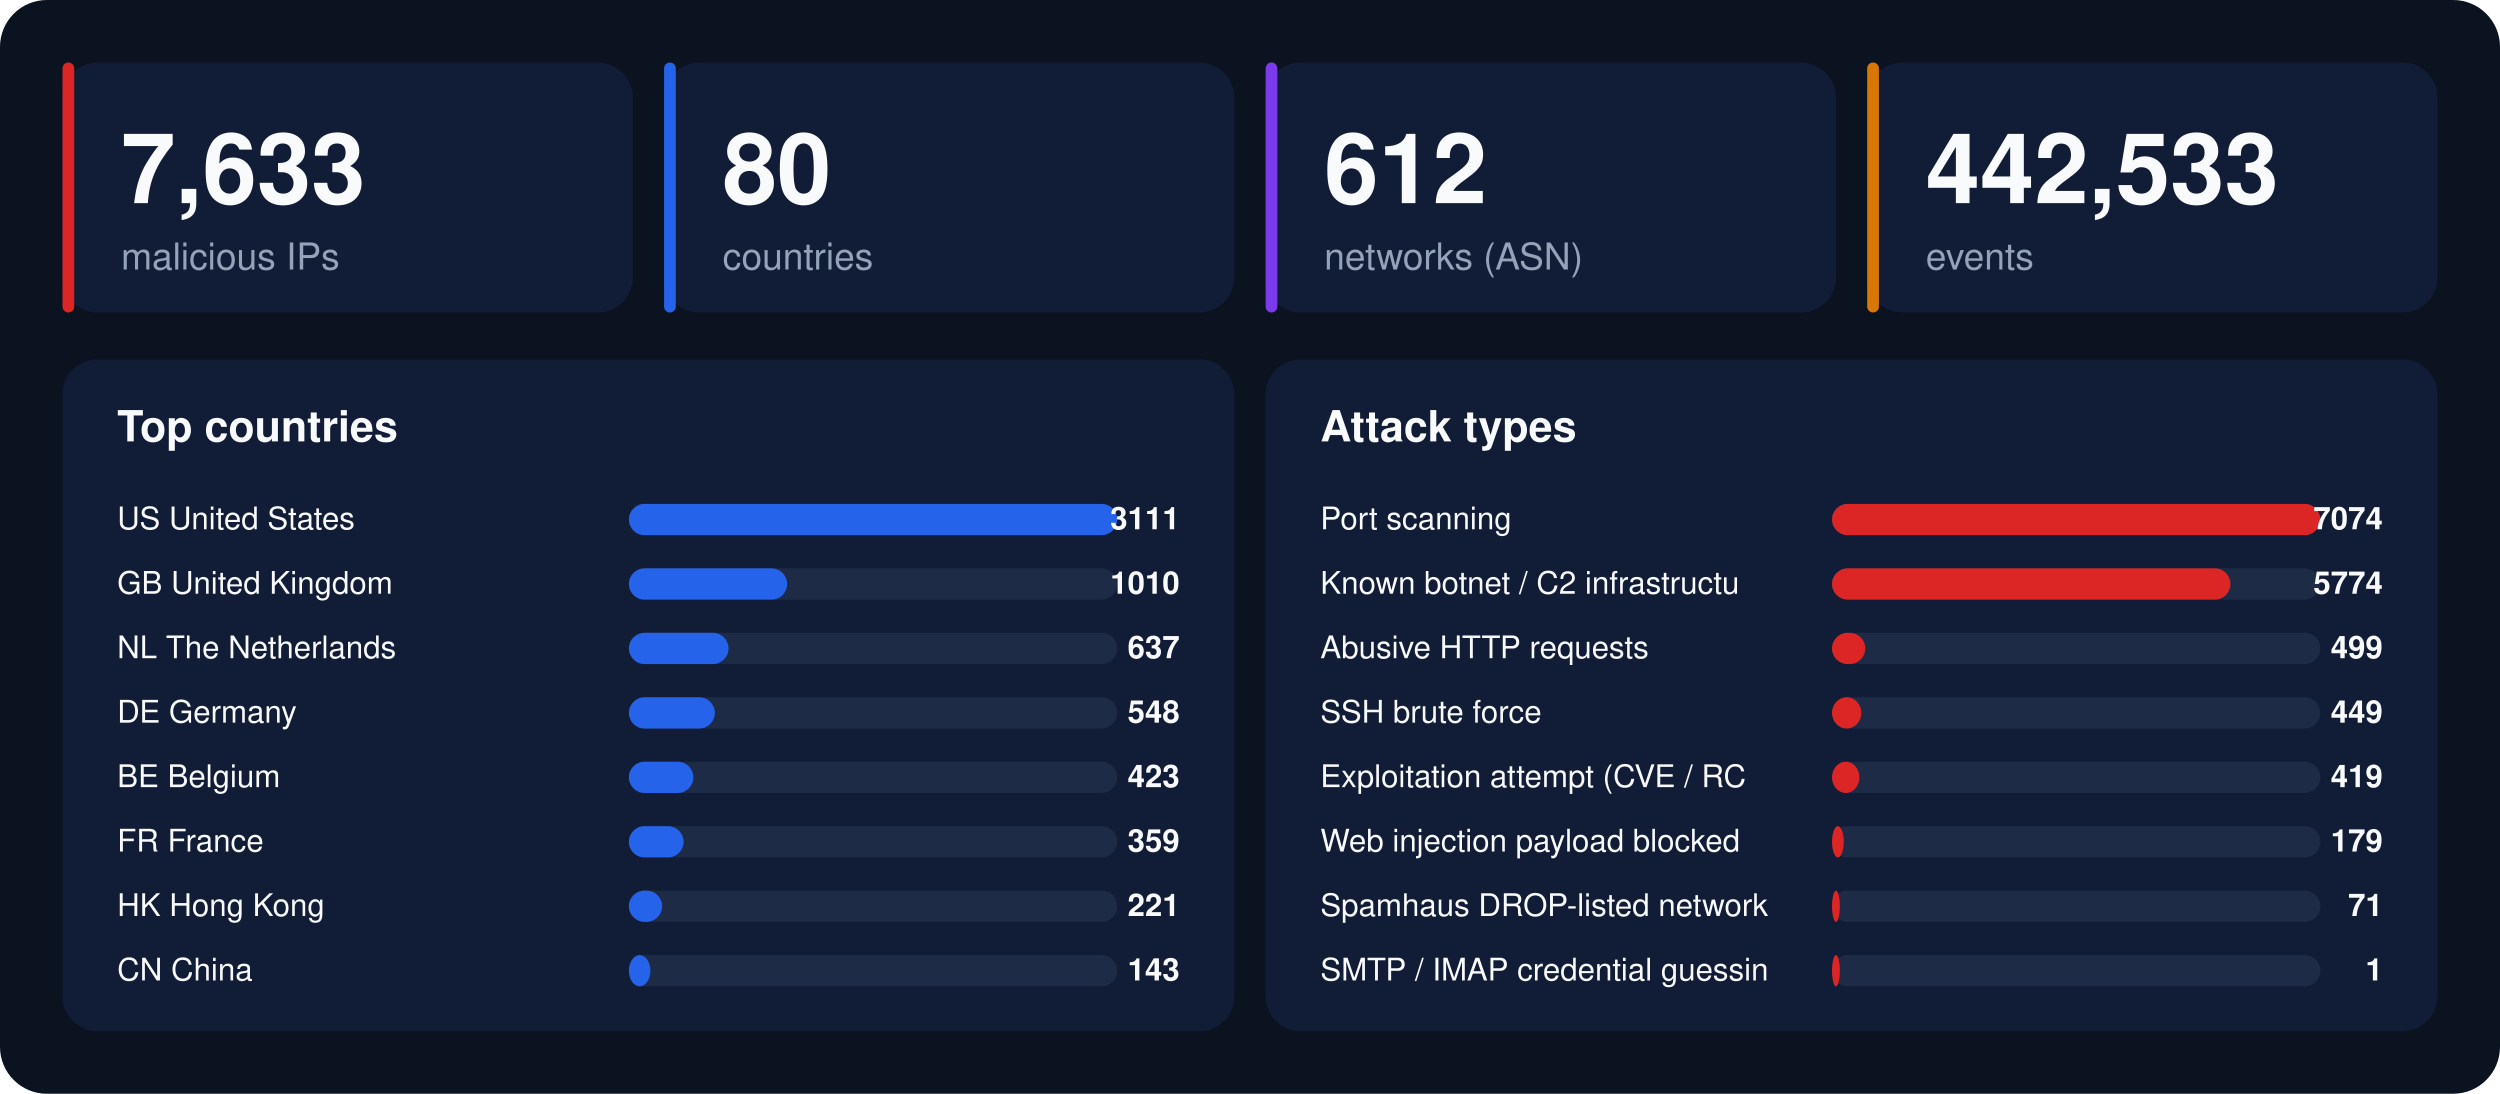
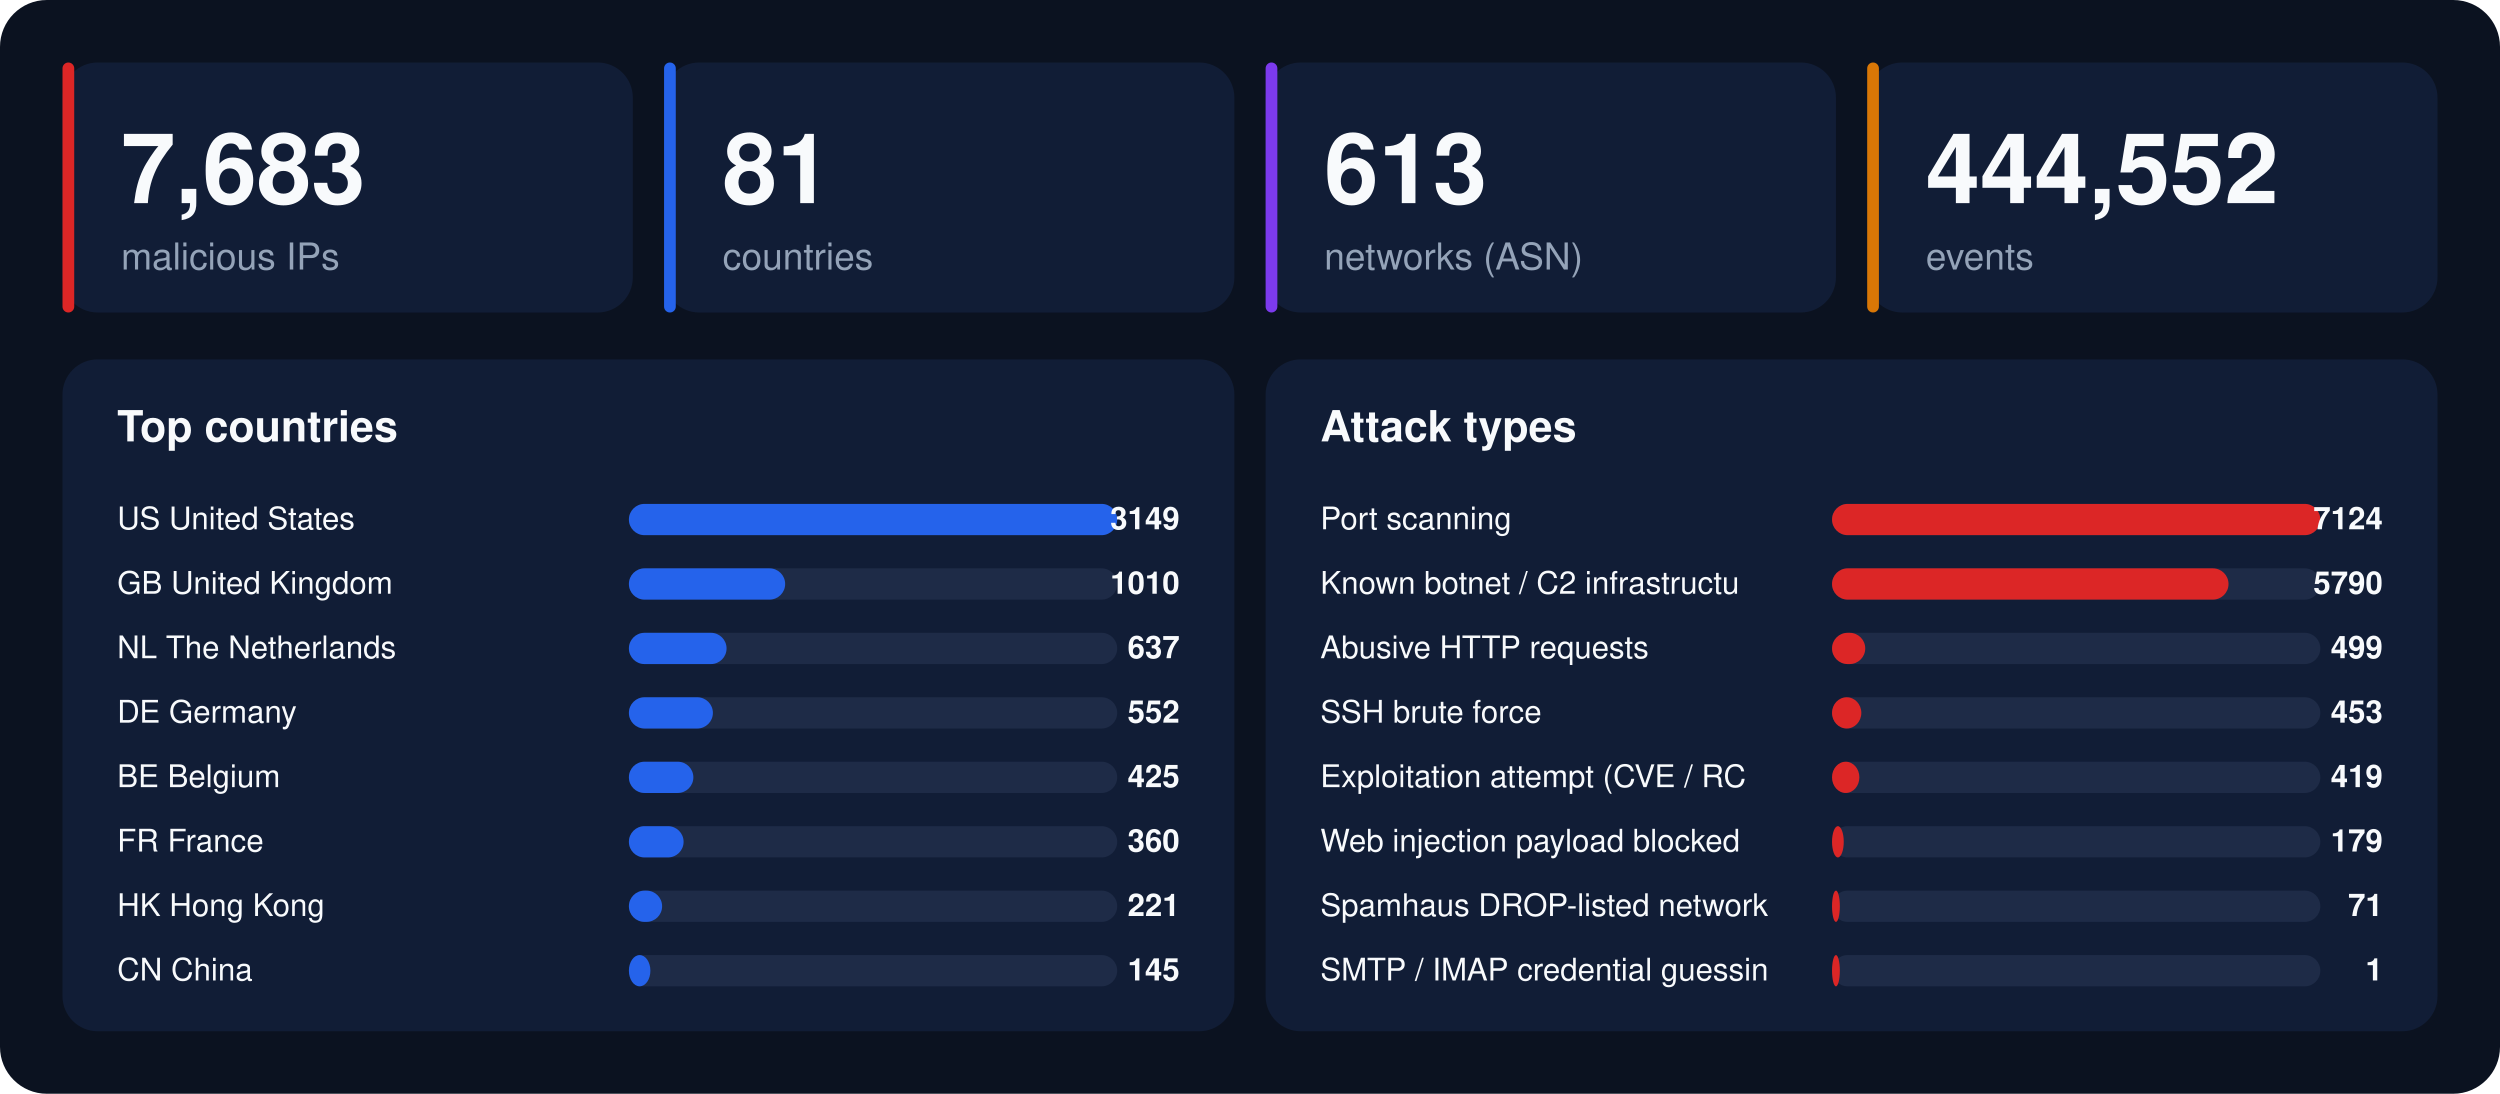
<svg xmlns="http://www.w3.org/2000/svg" width="1280" height="560" viewBox="0 0 1280 560" font-family="-apple-system,BlinkMacSystemFont,'Segoe UI',Helvetica,Arial,sans-serif">
  <rect width="1280" height="560" rx="24" fill="#0b1220" />
  <rect x="32" y="32" width="292" height="128" rx="18" fill="#111d36" />
  <rect x="32" y="32" width="6" height="128" rx="3" fill="#dc2626" />
-   <text x="62" y="104" font-size="50" font-weight="800" fill="#f8fafc">7,633</text>
+   <text x="62" y="104" font-size="50" font-weight="800" fill="#f8fafc">7,683</text>
  <text x="62" y="138" font-size="19" fill="#94a3b8">malicious IPs</text>
  <rect x="340" y="32" width="292" height="128" rx="18" fill="#111d36" />
  <rect x="340" y="32" width="6" height="128" rx="3" fill="#2563eb" />
-   <text x="370" y="104" font-size="50" font-weight="800" fill="#f8fafc">80</text>
+   <text x="370" y="104" font-size="50" font-weight="800" fill="#f8fafc">81</text>
  <text x="370" y="138" font-size="19" fill="#94a3b8">countries</text>
  <rect x="648" y="32" width="292" height="128" rx="18" fill="#111d36" />
  <rect x="648" y="32" width="6" height="128" rx="3" fill="#7c3aed" />
-   <text x="678" y="104" font-size="50" font-weight="800" fill="#f8fafc">612</text>
+   <text x="678" y="104" font-size="50" font-weight="800" fill="#f8fafc">613</text>
  <text x="678" y="138" font-size="19" fill="#94a3b8">networks (ASN)</text>
  <rect x="956" y="32" width="292" height="128" rx="18" fill="#111d36" />
  <rect x="956" y="32" width="6" height="128" rx="3" fill="#d97706" />
-   <text x="986" y="104" font-size="50" font-weight="800" fill="#f8fafc">442,533</text>
+   <text x="986" y="104" font-size="50" font-weight="800" fill="#f8fafc">444,552</text>
  <text x="986" y="138" font-size="19" fill="#94a3b8">events</text>
  <rect x="32" y="184" width="600" height="344" rx="18" fill="#111d36" />
  <text x="60" y="226" font-size="22" font-weight="700" fill="#f8fafc">Top countries</text>
  <text x="60" y="271" font-size="16" fill="#f8fafc">US  United States</text>
  <rect x="322" y="258" width="250" height="16" rx="8" fill="#1e2b47" />
  <rect x="322" y="258" width="250" height="16" rx="8" fill="#2563eb" />
-   <text x="604" y="271" font-size="16" font-weight="700" text-anchor="end" fill="#f8fafc">3111</text>
+   <text x="604" y="271" font-size="16" font-weight="700" text-anchor="end" fill="#f8fafc">3149</text>
  <text x="60" y="304" font-size="16" fill="#f8fafc">GB  United Kingdom</text>
  <rect x="322" y="291" width="250" height="16" rx="8" fill="#1e2b47" />
-   <rect x="322" y="291" width="81" height="16" rx="8" fill="#2563eb" />
+   <rect x="322" y="291" width="80" height="16" rx="8" fill="#2563eb" />
  <text x="604" y="304" font-size="16" font-weight="700" text-anchor="end" fill="#f8fafc">1010</text>
  <text x="60" y="337" font-size="16" fill="#f8fafc">NL  The Netherlands</text>
  <rect x="322" y="324" width="250" height="16" rx="8" fill="#1e2b47" />
-   <rect x="322" y="324" width="51" height="16" rx="8" fill="#2563eb" />
+   <rect x="322" y="324" width="50" height="16" rx="8" fill="#2563eb" />
  <text x="604" y="337" font-size="16" font-weight="700" text-anchor="end" fill="#f8fafc">637</text>
  <text x="60" y="370" font-size="16" fill="#f8fafc">DE  Germany</text>
  <rect x="322" y="357" width="250" height="16" rx="8" fill="#1e2b47" />
-   <rect x="322" y="357" width="44" height="16" rx="8" fill="#2563eb" />
-   <text x="604" y="370" font-size="16" font-weight="700" text-anchor="end" fill="#f8fafc">548</text>
+   <rect x="322" y="357" width="43" height="16" rx="8" fill="#2563eb" />
+   <text x="604" y="370" font-size="16" font-weight="700" text-anchor="end" fill="#f8fafc">552</text>
  <text x="60" y="403" font-size="16" fill="#f8fafc">BE  Belgium</text>
  <rect x="322" y="390" width="250" height="16" rx="8" fill="#1e2b47" />
  <rect x="322" y="390" width="33" height="16" rx="8" fill="#2563eb" />
-   <text x="604" y="403" font-size="16" font-weight="700" text-anchor="end" fill="#f8fafc">423</text>
+   <text x="604" y="403" font-size="16" font-weight="700" text-anchor="end" fill="#f8fafc">425</text>
  <text x="60" y="436" font-size="16" fill="#f8fafc">FR  France</text>
  <rect x="322" y="423" width="250" height="16" rx="8" fill="#1e2b47" />
  <rect x="322" y="423" width="28" height="16" rx="8" fill="#2563eb" />
-   <text x="604" y="436" font-size="16" font-weight="700" text-anchor="end" fill="#f8fafc">359</text>
+   <text x="604" y="436" font-size="16" font-weight="700" text-anchor="end" fill="#f8fafc">360</text>
  <text x="60" y="469" font-size="16" fill="#f8fafc">HK  Hong Kong</text>
  <rect x="322" y="456" width="250" height="16" rx="8" fill="#1e2b47" />
  <rect x="322" y="456" width="17" height="16" rx="8" fill="#2563eb" />
  <text x="604" y="469" font-size="16" font-weight="700" text-anchor="end" fill="#f8fafc">221</text>
  <text x="60" y="502" font-size="16" fill="#f8fafc">CN  China</text>
  <rect x="322" y="489" width="250" height="16" rx="8" fill="#1e2b47" />
  <rect x="322" y="489" width="11" height="16" rx="8" fill="#2563eb" />
-   <text x="604" y="502" font-size="16" font-weight="700" text-anchor="end" fill="#f8fafc">143</text>
+   <text x="604" y="502" font-size="16" font-weight="700" text-anchor="end" fill="#f8fafc">145</text>
  <rect x="648" y="184" width="600" height="344" rx="18" fill="#111d36" />
  <text x="676" y="226" font-size="22" font-weight="700" fill="#f8fafc">Attack types</text>
  <text x="676" y="271" font-size="16" fill="#f8fafc">Port scanning</text>
  <rect x="938" y="258" width="250" height="16" rx="8" fill="#1e2b47" />
  <rect x="938" y="258" width="250" height="16" rx="8" fill="#dc2626" />
-   <text x="1220" y="271" font-size="16" font-weight="700" text-anchor="end" fill="#f8fafc">7074</text>
+   <text x="1220" y="271" font-size="16" font-weight="700" text-anchor="end" fill="#f8fafc">7124</text>
  <text x="676" y="304" font-size="16" fill="#f8fafc">Known botnet / C2 infrastructu</text>
  <rect x="938" y="291" width="250" height="16" rx="8" fill="#1e2b47" />
-   <rect x="938" y="291" width="204" height="16" rx="8" fill="#dc2626" />
-   <text x="1220" y="304" font-size="16" font-weight="700" text-anchor="end" fill="#f8fafc">5774</text>
+   <rect x="938" y="291" width="203" height="16" rx="8" fill="#dc2626" />
+   <text x="1220" y="304" font-size="16" font-weight="700" text-anchor="end" fill="#f8fafc">5790</text>
  <text x="676" y="337" font-size="16" fill="#f8fafc">Abusive HTTP requests</text>
  <rect x="938" y="324" width="250" height="16" rx="8" fill="#1e2b47" />
  <rect x="938" y="324" width="17" height="16" rx="8" fill="#dc2626" />
  <text x="1220" y="337" font-size="16" font-weight="700" text-anchor="end" fill="#f8fafc">499</text>
  <text x="676" y="370" font-size="16" fill="#f8fafc">SSH brute force</text>
  <rect x="938" y="357" width="250" height="16" rx="8" fill="#1e2b47" />
  <rect x="938" y="357" width="15" height="16" rx="8" fill="#dc2626" />
-   <text x="1220" y="370" font-size="16" font-weight="700" text-anchor="end" fill="#f8fafc">449</text>
+   <text x="1220" y="370" font-size="16" font-weight="700" text-anchor="end" fill="#f8fafc">453</text>
  <text x="676" y="403" font-size="16" fill="#f8fafc">Exploitation attempt (CVE / RC</text>
  <rect x="938" y="390" width="250" height="16" rx="8" fill="#1e2b47" />
  <rect x="938" y="390" width="14" height="16" rx="8" fill="#dc2626" />
  <text x="1220" y="403" font-size="16" font-weight="700" text-anchor="end" fill="#f8fafc">419</text>
  <text x="676" y="436" font-size="16" fill="#f8fafc">Web injection payload blocked </text>
  <rect x="938" y="423" width="250" height="16" rx="8" fill="#1e2b47" />
  <rect x="938" y="423" width="6" height="16" rx="8" fill="#dc2626" />
  <text x="1220" y="436" font-size="16" font-weight="700" text-anchor="end" fill="#f8fafc">179</text>
  <text x="676" y="469" font-size="16" fill="#f8fafc">Spamhaus DROP-listed network</text>
  <rect x="938" y="456" width="250" height="16" rx="8" fill="#1e2b47" />
  <rect x="938" y="456" width="4" height="16" rx="8" fill="#dc2626" />
  <text x="1220" y="469" font-size="16" font-weight="700" text-anchor="end" fill="#f8fafc">71</text>
  <text x="676" y="502" font-size="16" fill="#f8fafc">SMTP / IMAP credential guessin</text>
  <rect x="938" y="489" width="250" height="16" rx="8" fill="#1e2b47" />
  <rect x="938" y="489" width="4" height="16" rx="8" fill="#dc2626" />
  <text x="1220" y="502" font-size="16" font-weight="700" text-anchor="end" fill="#f8fafc">1</text>
</svg>
